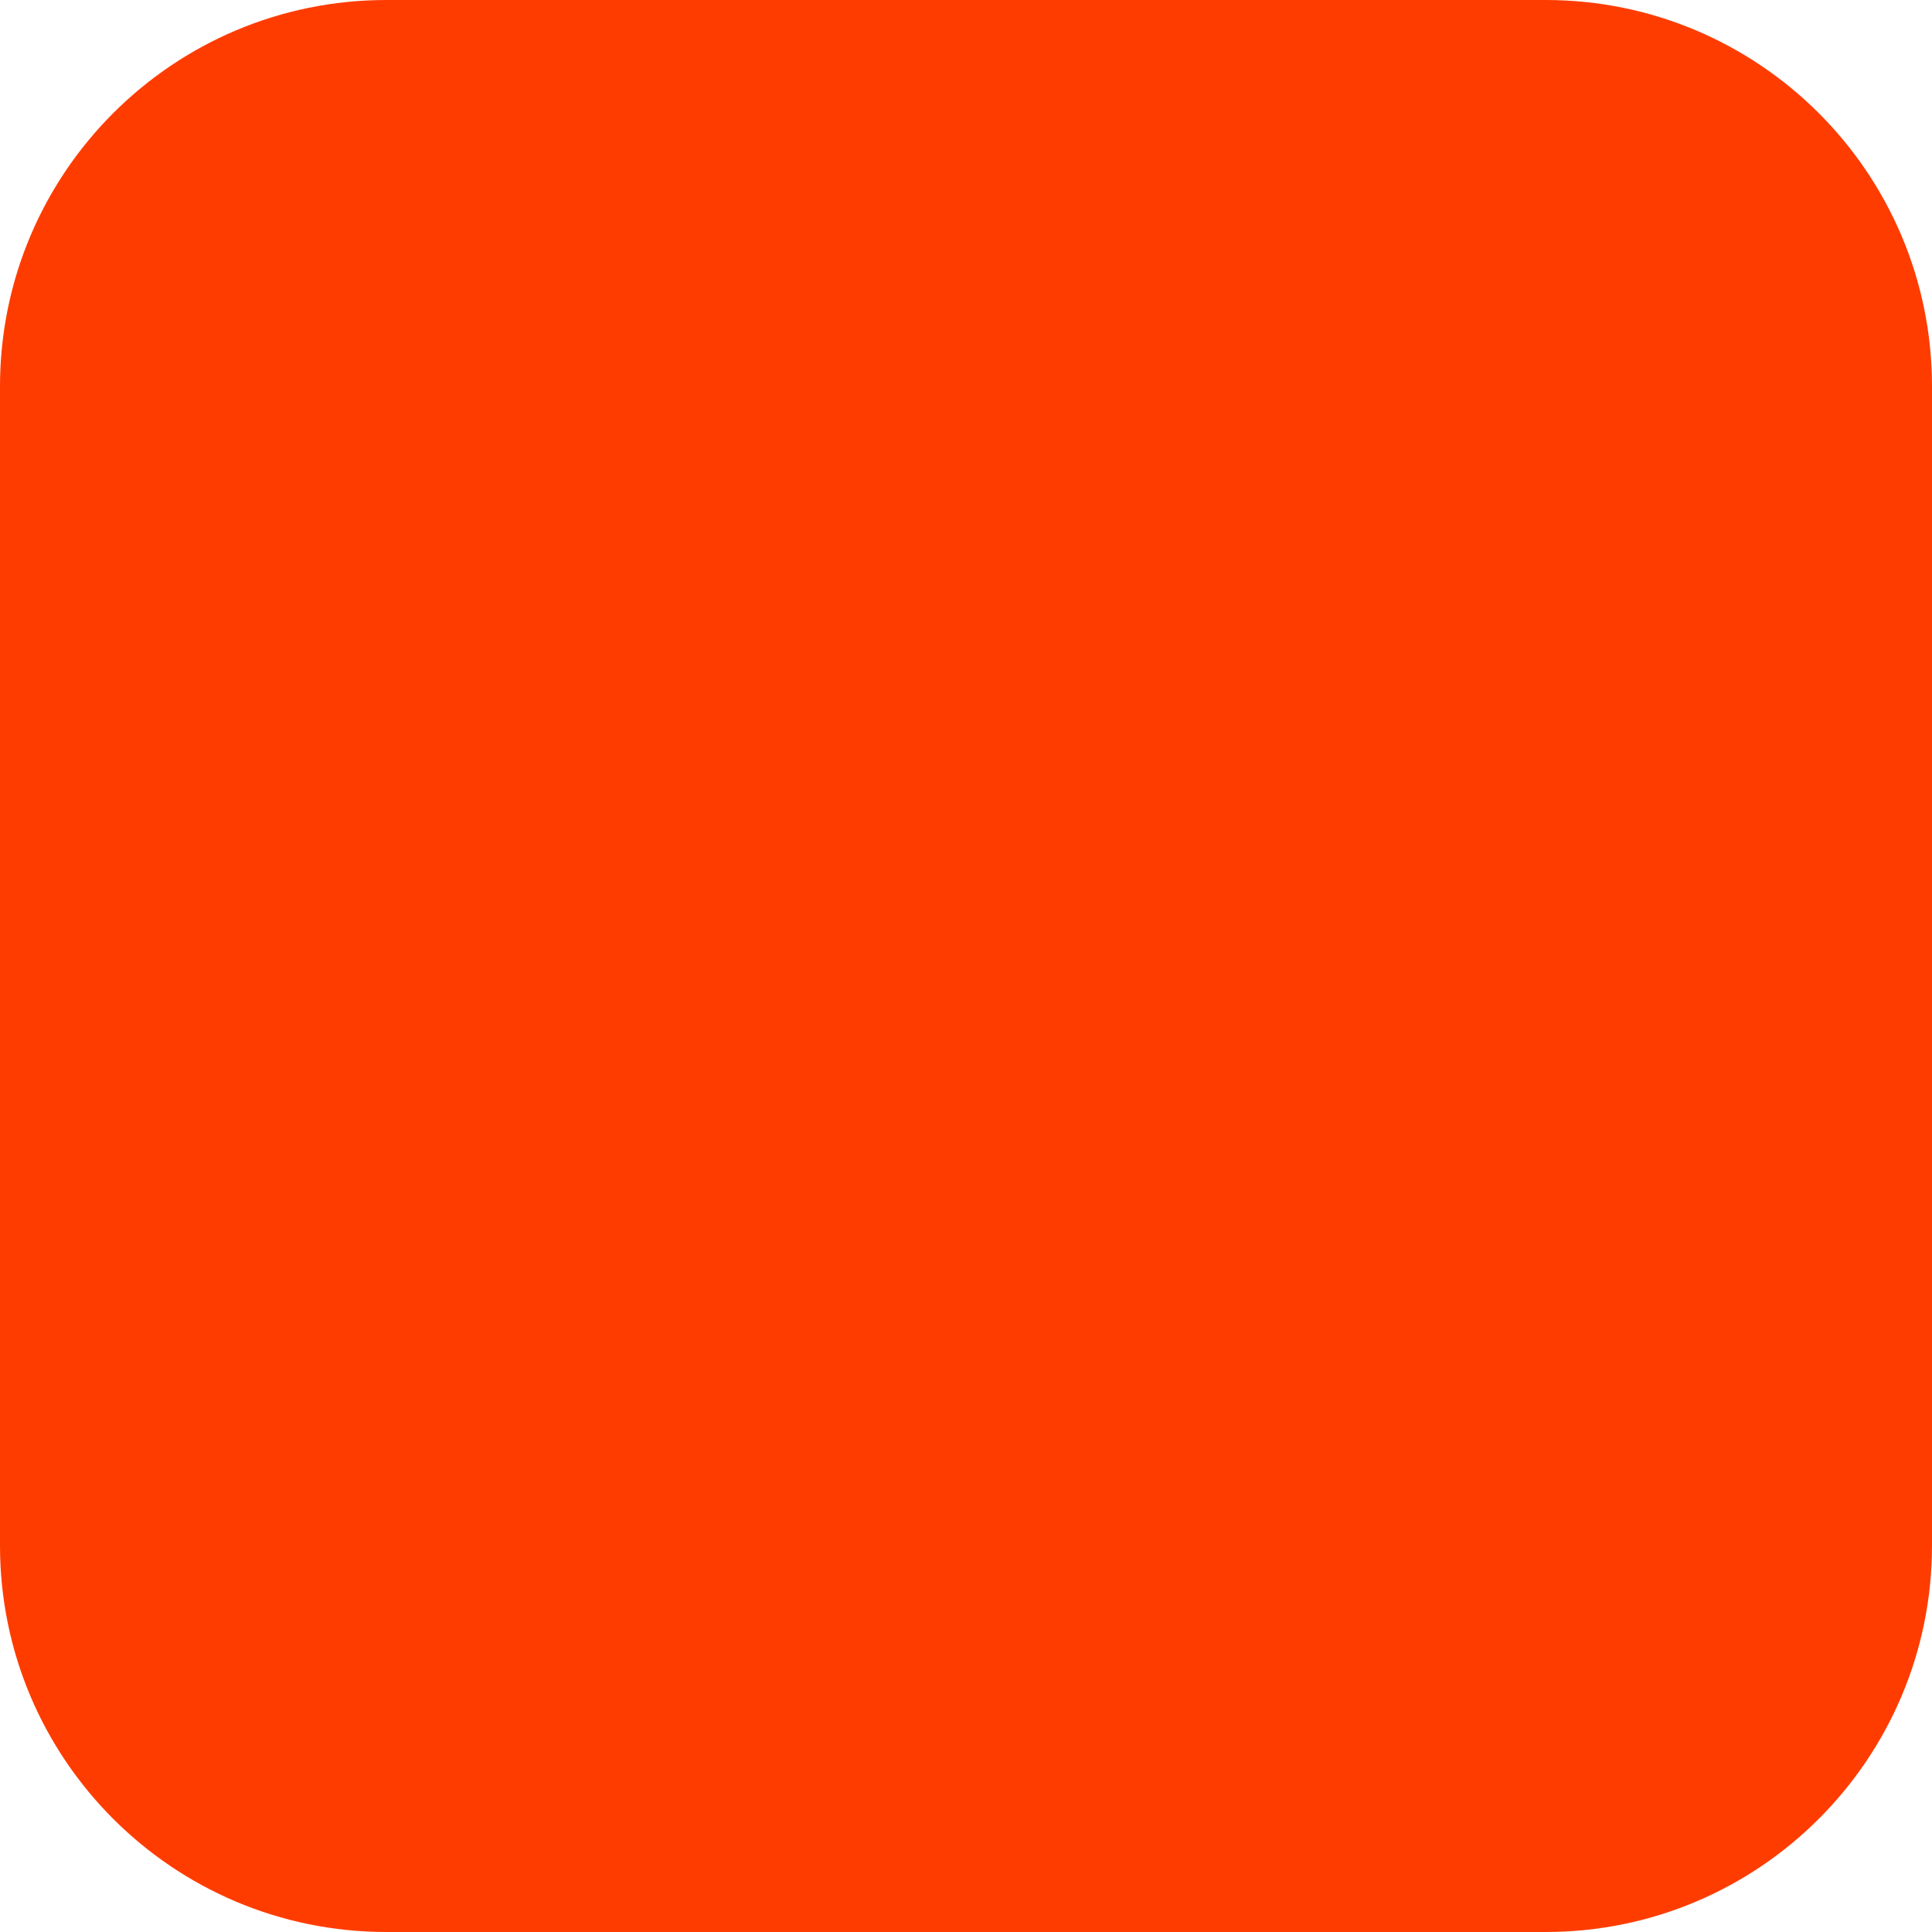
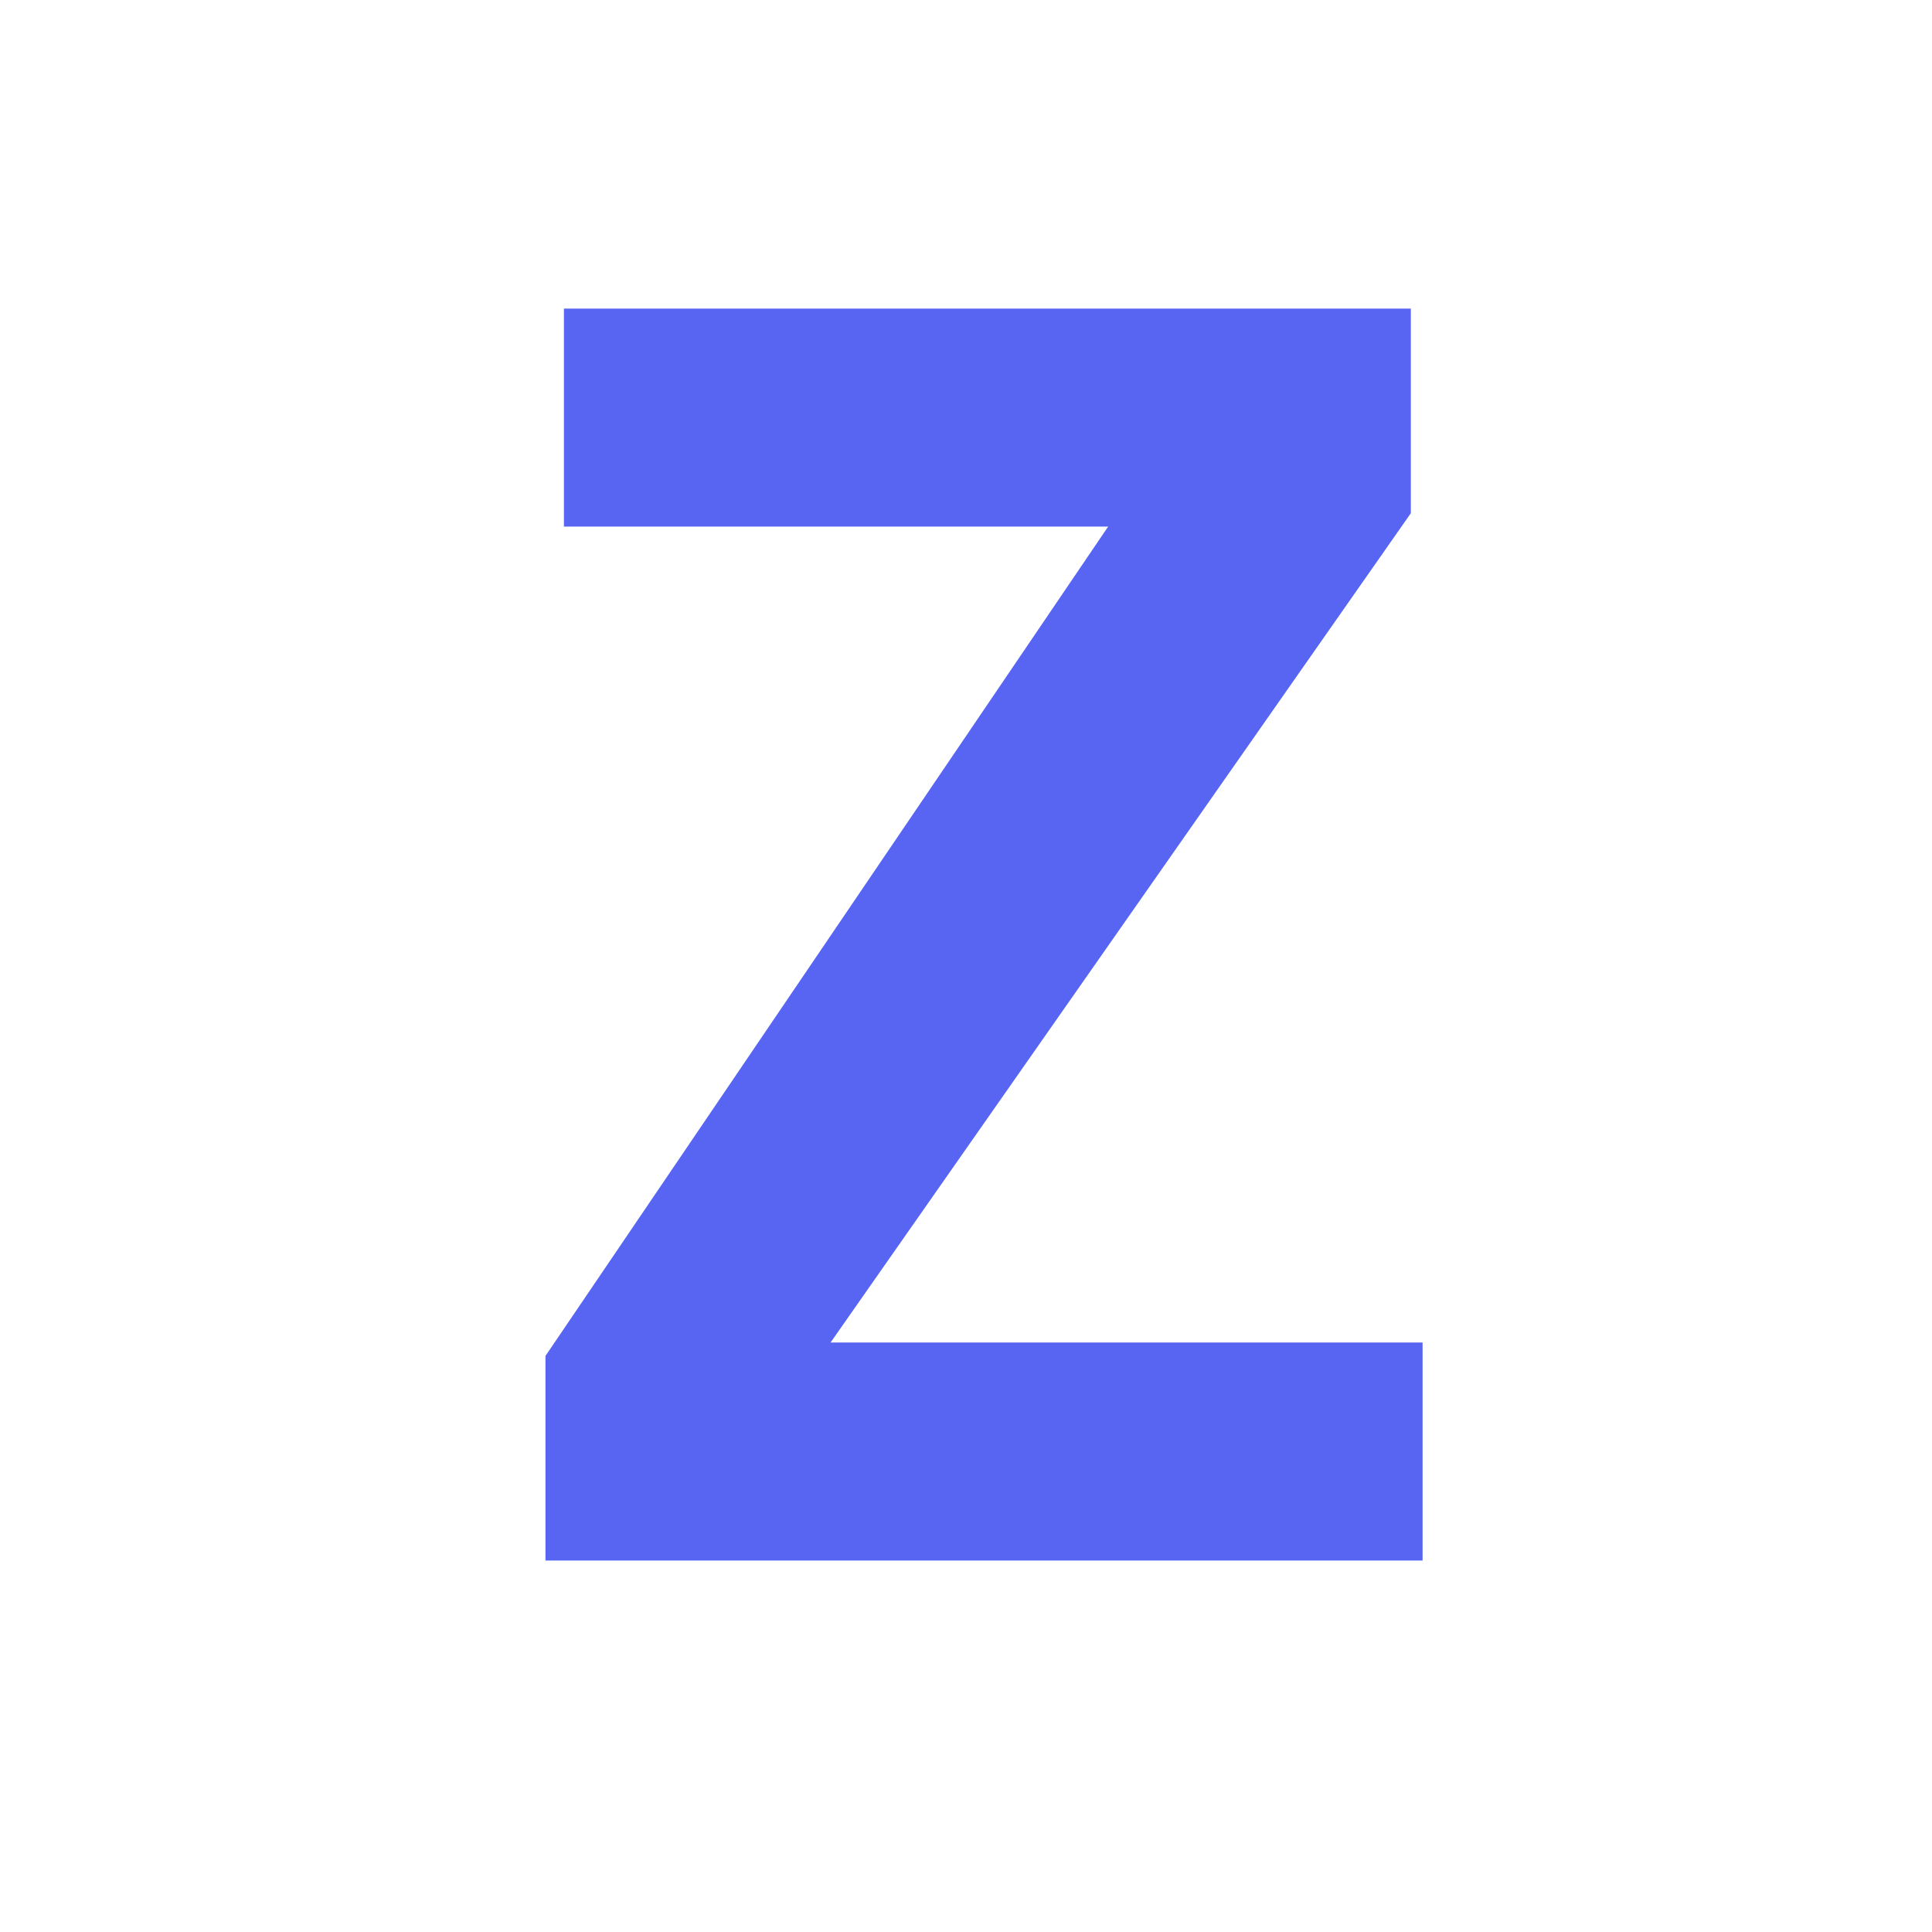
- <svg xmlns="http://www.w3.org/2000/svg" width="180" height="180" viewBox="0 0 180 180" fill="none">
-   <rect width="180" height="180" rx="36" fill="#FF3C00" />
+ <svg xmlns="http://www.w3.org/2000/svg" width="180" height="180" viewBox="0 0 180 180">
+   <text x="50%" y="50%" text-anchor="middle" dominant-baseline="central" font-family="IBM Plex Mono, ui-monospace, SFMono-Regular, Menlo, Monaco, Consolas, monospace" font-weight="700" font-size="160" fill="#5865F2">Z</text>
</svg>
